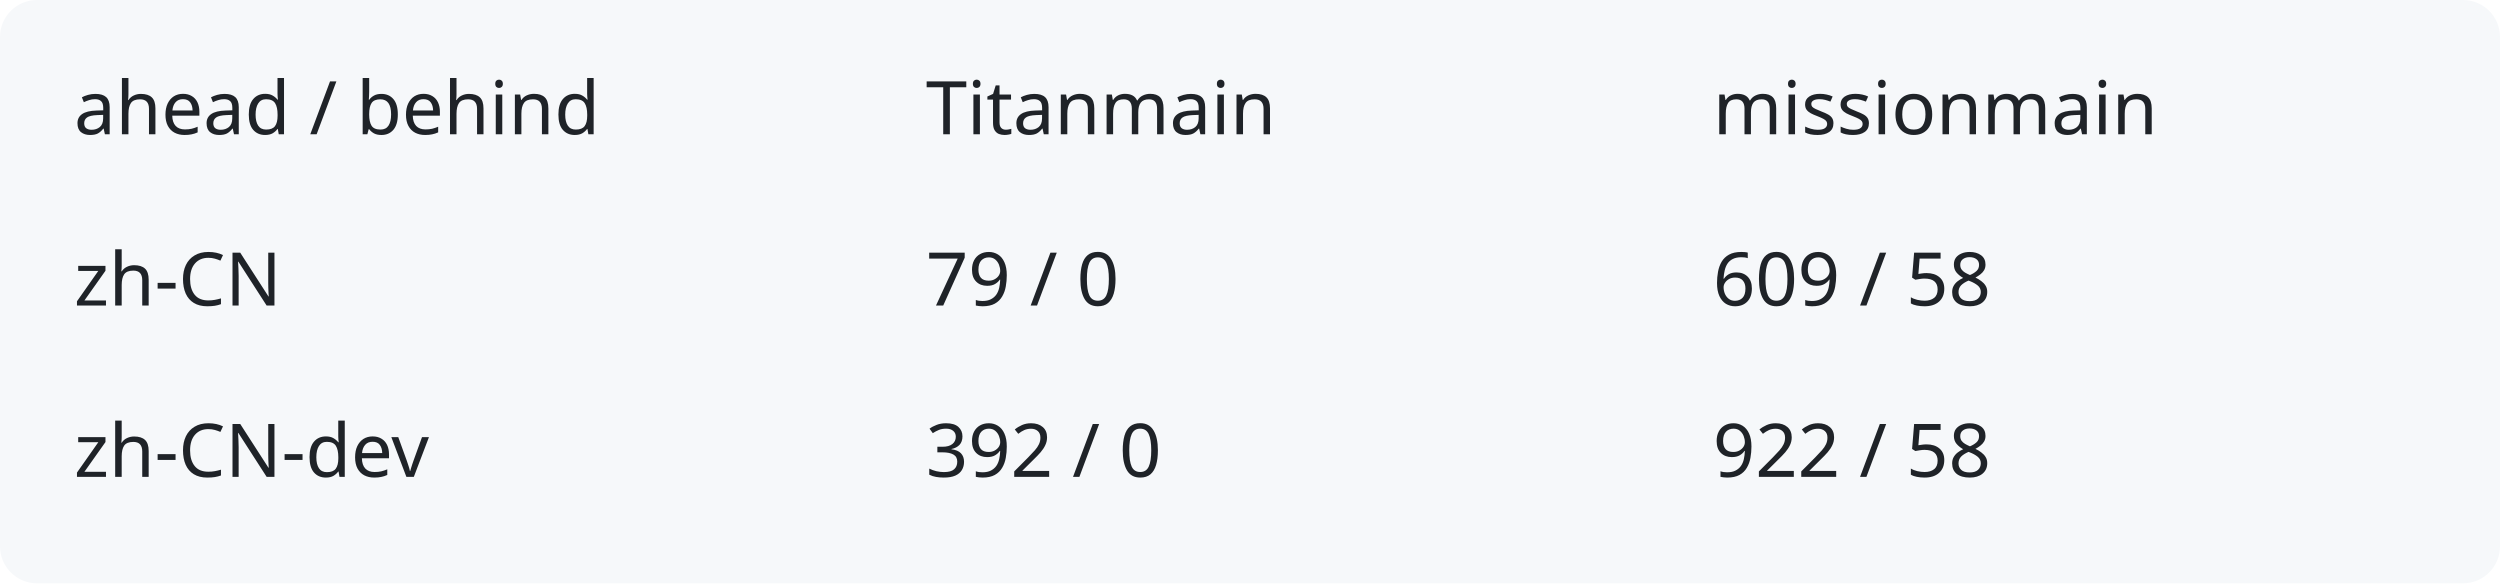
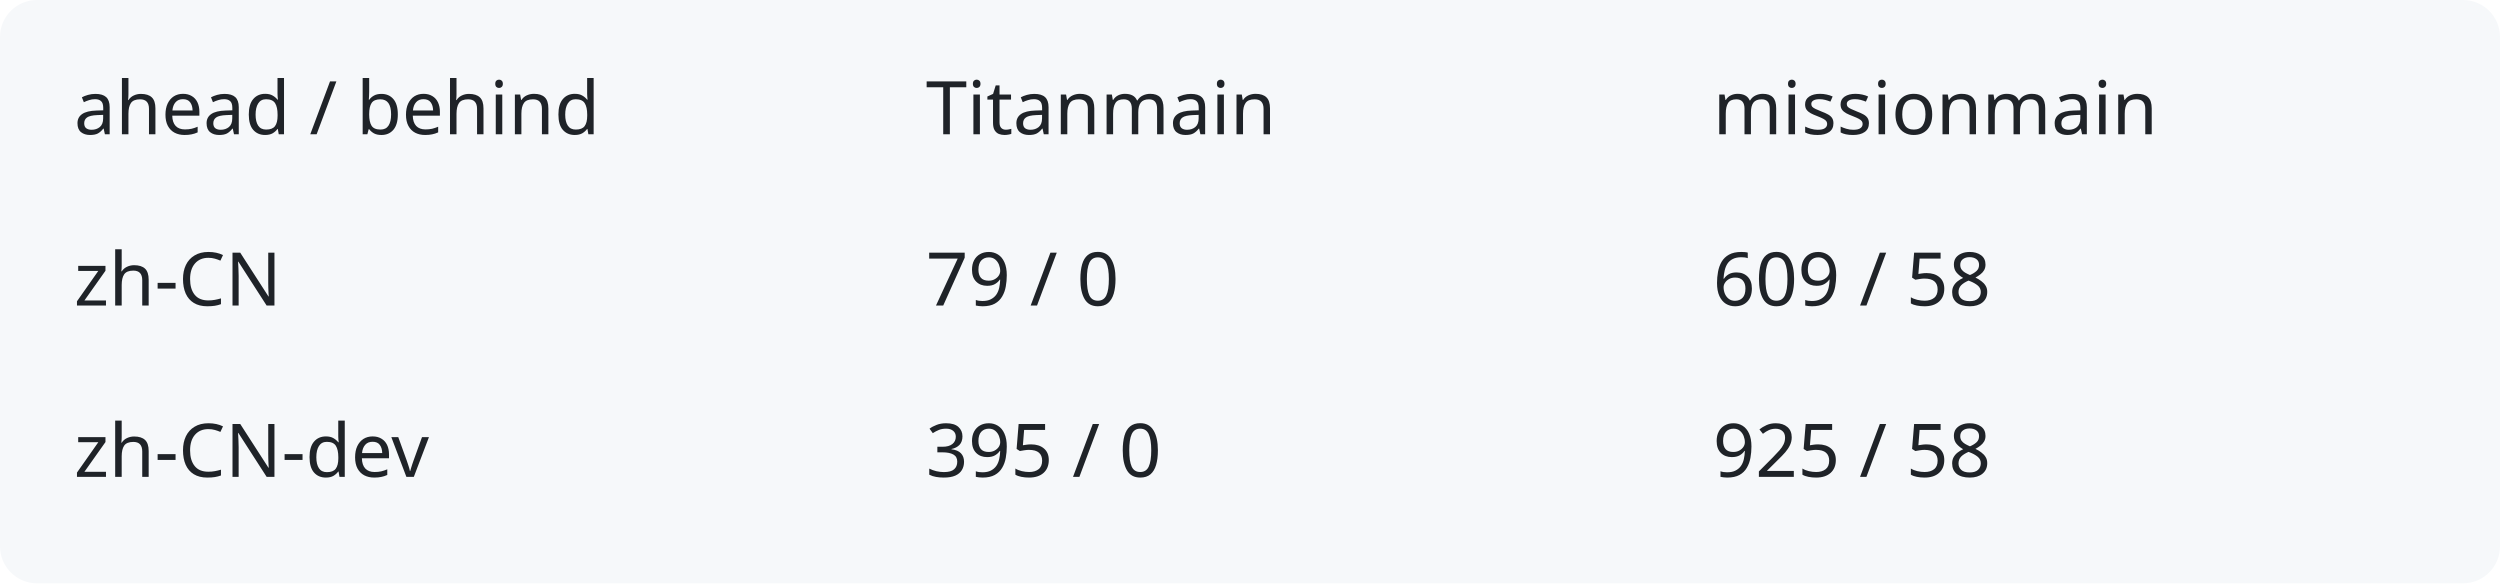
<svg xmlns="http://www.w3.org/2000/svg" width="540" height="126" viewBox="0 0 540 126" role="img" aria-labelledby="title description">
  <rect width="540" height="126" rx="8" fill="#f6f8fa" />
  <g fill="#1f2328" font-family="system-ui,sans-serif" font-size="16">
    <text x="16" y="29">ahead / behind</text>
    <text x="200" y="29">Titanmain</text>
    <text x="370" y="29">missionmain</text>
    <text x="16" y="66">zh-CN</text>
    <text x="200" y="66">79 / 0</text>
    <text x="370" y="66">609 / 58</text>
    <text x="16" y="103">zh-CN-dev</text>
-     <text x="200" y="103">392 / 0</text>
-     <text x="370" y="103">922 / 58</text>
+     <text x="200" y="103">395 / 0</text>
+     <text x="370" y="103">925 / 58</text>
  </g>
</svg>
